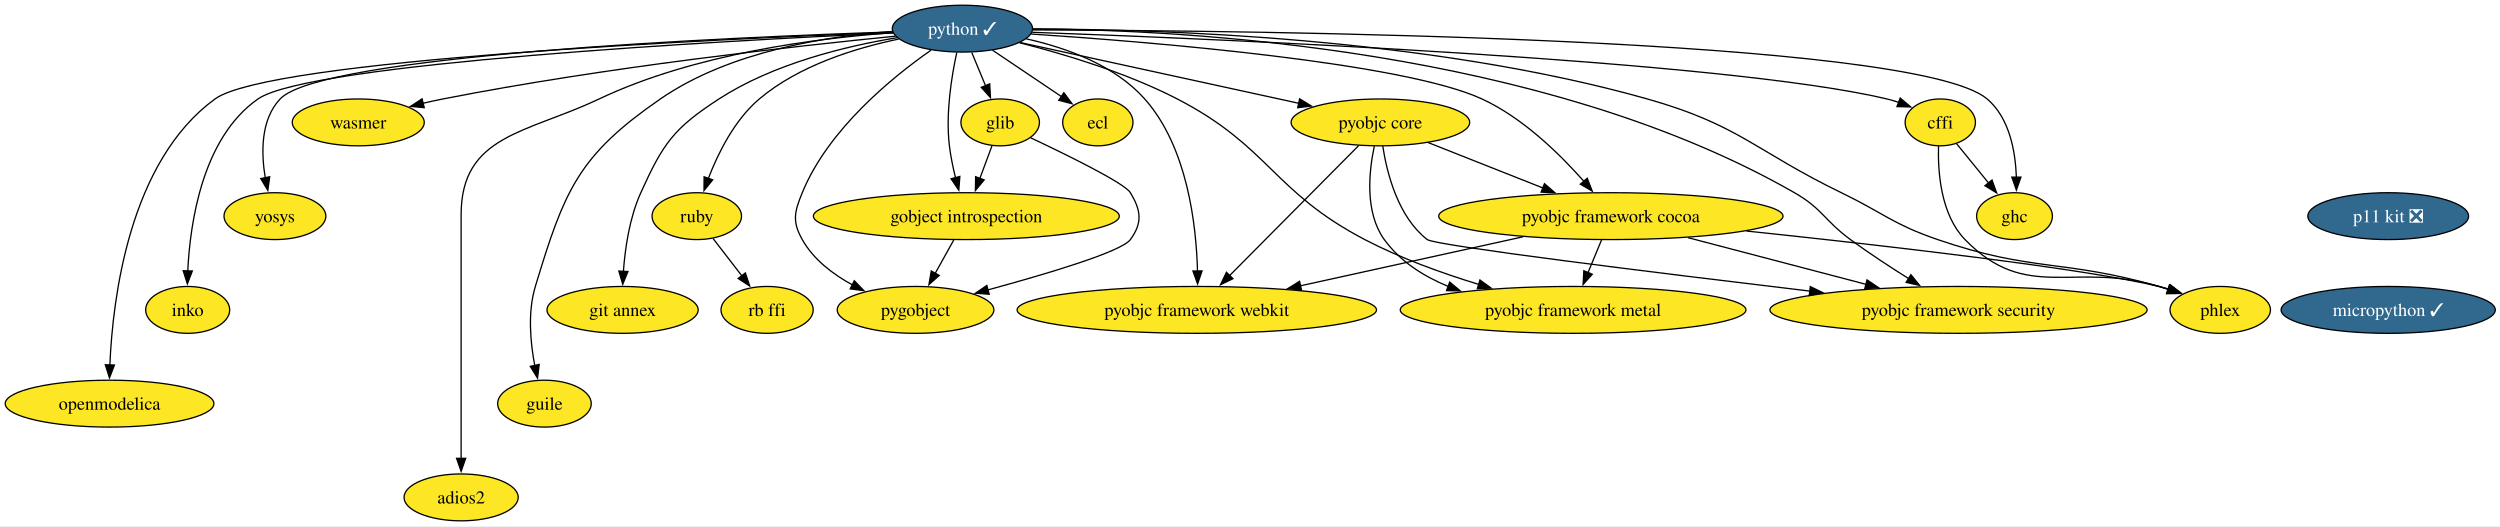
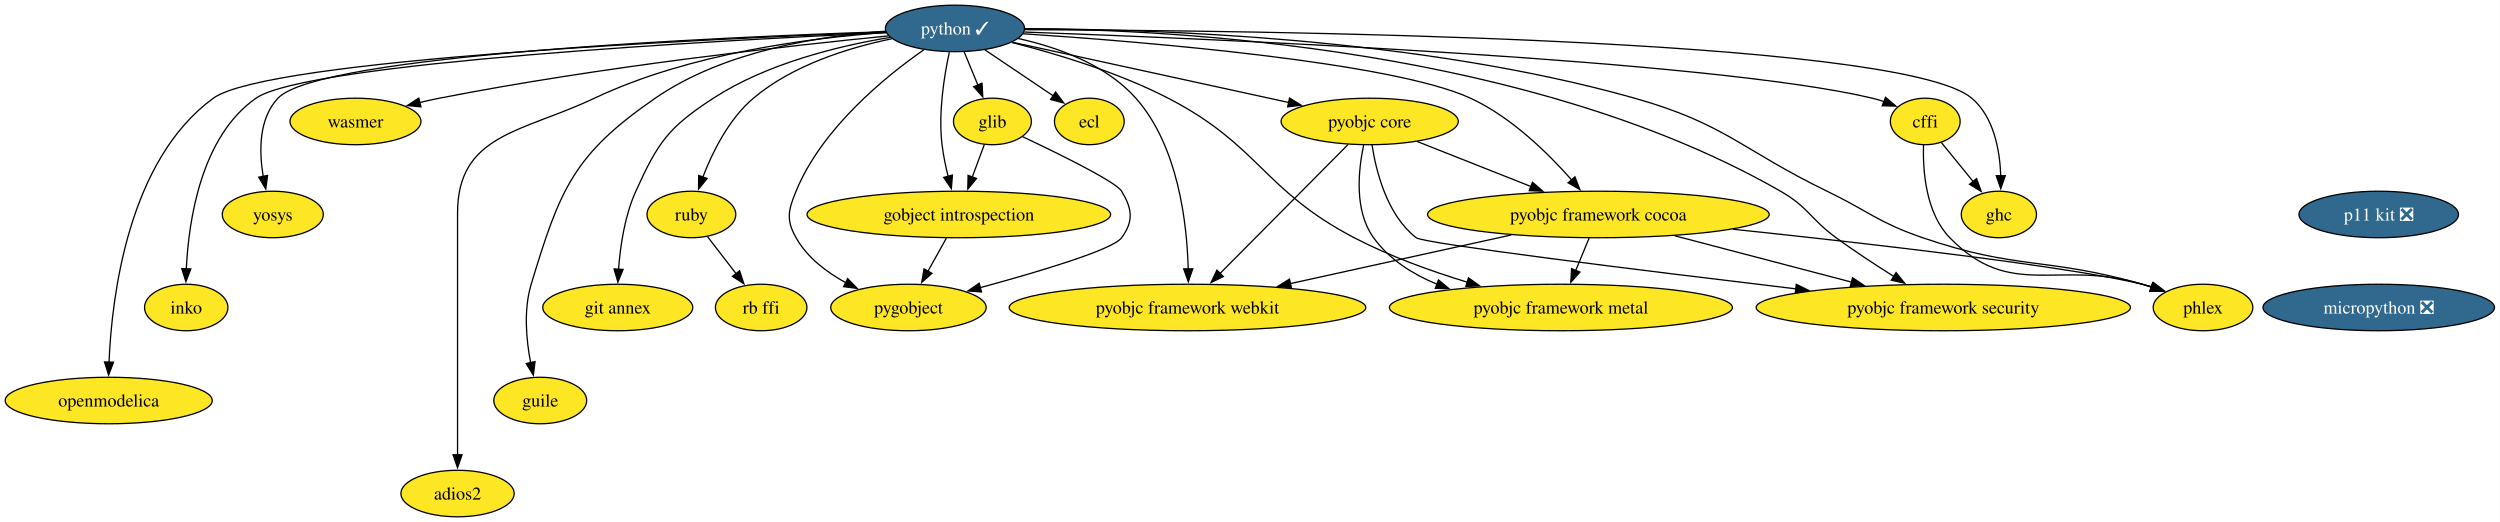
- <svg xmlns="http://www.w3.org/2000/svg" xmlns:xlink="http://www.w3.org/1999/xlink" width="1920pt" height="404pt" viewBox="0.00 0.00 1920.00 404.00">
+ <svg xmlns="http://www.w3.org/2000/svg" xmlns:xlink="http://www.w3.org/1999/xlink" width="1935pt" height="404pt" viewBox="0.00 0.00 1935.00 404.00">
  <g id="graph0" class="graph" transform="scale(1 1) rotate(0) translate(4 400)">
-     <polygon fill="white" stroke="none" points="-4,4 -4,-400 1916.39,-400 1916.39,4 -4,4" />
+     <polygon fill="white" stroke="none" points="-4,4 -4,-400 1930.76,-400 1930.76,4 -4,4" />
    <g id="node1" class="node">
      <g id="a_node1">
        <a xlink:href="https://github.com/conda-forge/cffi-feedstock" xlink:title="cffi">
          <ellipse fill="#fde725" stroke="black" cx="1486.14" cy="-306" rx="27" ry="18" />
          <text xml:space="preserve" text-anchor="middle" x="1486.14" y="-301.32" font-family="Times,serif" font-size="14.00">cffi</text>
        </a>
      </g>
    </g>
    <g id="node2" class="node">
      <g id="a_node2">
        <a xlink:href="https://github.com/conda-forge/ghc-feedstock" xlink:title="ghc">
          <ellipse fill="#fde725" stroke="black" cx="1543.14" cy="-234" rx="29.11" ry="18" />
          <text xml:space="preserve" text-anchor="middle" x="1543.14" y="-229.32" font-family="Times,serif" font-size="14.00">ghc</text>
        </a>
      </g>
    </g>
    <g id="edge1" class="edge">
      <path fill="none" stroke="black" d="M1498.51,-289.81C1505.73,-280.94 1515.01,-269.55 1523.24,-259.45" />
      <polygon fill="black" stroke="black" points="1525.85,-261.78 1529.45,-251.82 1520.42,-257.36 1525.85,-261.78" />
    </g>
    <g id="node3" class="node">
      <g id="a_node3">
        <a xlink:href="https://github.com/conda-forge/phlex-feedstock" xlink:title="phlex">
          <ellipse fill="#fde725" stroke="black" cx="1701.14" cy="-162" rx="38.58" ry="18" />
          <text xml:space="preserve" text-anchor="middle" x="1701.14" y="-157.32" font-family="Times,serif" font-size="14.00">phlex</text>
        </a>
      </g>
    </g>
    <g id="edge2" class="edge">
      <path fill="none" stroke="black" d="M1484.78,-287.78C1484.2,-267.79 1486.52,-235.13 1505.14,-216 1552.67,-167.19 1588.9,-199.62 1654.14,-180 1656.51,-179.29 1658.93,-178.53 1661.36,-177.73" />
      <polygon fill="black" stroke="black" points="1662.21,-181.14 1670.54,-174.6 1659.95,-174.52 1662.21,-181.14" />
    </g>
    <g id="node4" class="node">
      <g id="a_node4">
        <a xlink:href="https://github.com/conda-forge/ecl-feedstock" xlink:title="ecl">
          <ellipse fill="#fde725" stroke="black" cx="839.14" cy="-306" rx="27" ry="18" />
          <text xml:space="preserve" text-anchor="middle" x="839.14" y="-301.32" font-family="Times,serif" font-size="14.00">ecl</text>
        </a>
      </g>
    </g>
    <g id="node5" class="node">
      <g id="a_node5">
        <a xlink:href="https://github.com/conda-forge/glib-feedstock" xlink:title="glib">
          <ellipse fill="#fde725" stroke="black" cx="764.14" cy="-306" rx="30.16" ry="18" />
          <text xml:space="preserve" text-anchor="middle" x="764.14" y="-301.32" font-family="Times,serif" font-size="14.00">glib</text>
        </a>
      </g>
    </g>
    <g id="node6" class="node">
      <g id="a_node6">
        <a xlink:href="https://github.com/conda-forge/gobject-introspection-feedstock" xlink:title="gobject introspection">
          <ellipse fill="#fde725" stroke="black" cx="738.14" cy="-234" rx="117.5" ry="18" />
          <text xml:space="preserve" text-anchor="middle" x="738.14" y="-229.32" font-family="Times,serif" font-size="14.00">gobject introspection</text>
        </a>
      </g>
    </g>
    <g id="edge3" class="edge">
      <path fill="none" stroke="black" d="M757.85,-288.05C755.05,-280.52 751.68,-271.44 748.52,-262.94" />
      <polygon fill="black" stroke="black" points="751.85,-261.85 745.09,-253.69 745.29,-264.29 751.85,-261.85" />
    </g>
    <g id="node7" class="node">
      <g id="a_node7">
        <a xlink:href="https://github.com/conda-forge/pygobject-feedstock" xlink:title="pygobject">
          <ellipse fill="#fde725" stroke="black" cx="699.14" cy="-162" rx="60.15" ry="18" />
          <text xml:space="preserve" text-anchor="middle" x="699.14" y="-157.32" font-family="Times,serif" font-size="14.00">pygobject</text>
        </a>
      </g>
    </g>
    <g id="edge4" class="edge">
      <path fill="none" stroke="black" d="M787.48,-294.2C815.63,-280.93 859.76,-259.28 864.14,-252 872.39,-238.29 873.57,-228.93 864.14,-216 857.37,-206.71 799.83,-189.61 754.58,-177.34" />
      <polygon fill="black" stroke="black" points="755.7,-174.02 745.14,-174.81 753.89,-180.78 755.7,-174.02" />
    </g>
    <g id="edge5" class="edge">
      <path fill="none" stroke="black" d="M728.5,-215.7C724.21,-207.98 719.04,-198.71 714.25,-190.11" />
      <polygon fill="black" stroke="black" points="717.33,-188.46 709.41,-181.43 711.22,-191.87 717.33,-188.46" />
    </g>
    <g id="node8" class="node">
      <g id="a_node8">
        <a xlink:href="https://github.com/conda-forge/pyobjc-core-feedstock" xlink:title="pyobjc core">
          <ellipse fill="#fde725" stroke="black" cx="1056.14" cy="-306" rx="68.57" ry="18" />
          <text xml:space="preserve" text-anchor="middle" x="1056.14" y="-301.32" font-family="Times,serif" font-size="14.00">pyobjc core</text>
        </a>
      </g>
    </g>
    <g id="node9" class="node">
      <g id="a_node9">
        <a xlink:href="https://github.com/conda-forge/pyobjc-framework-cocoa-feedstock" xlink:title="pyobjc framework cocoa">
          <ellipse fill="#fde725" stroke="black" cx="1233.14" cy="-234" rx="132.23" ry="18" />
          <text xml:space="preserve" text-anchor="middle" x="1233.14" y="-229.32" font-family="Times,serif" font-size="14.00">pyobjc framework cocoa</text>
        </a>
      </g>
    </g>
    <g id="edge6" class="edge">
      <path fill="none" stroke="black" d="M1092.82,-290.5C1118.32,-280.41 1152.68,-266.82 1181.02,-255.61" />
      <polygon fill="black" stroke="black" points="1182.14,-258.94 1190.15,-252 1179.56,-252.43 1182.14,-258.94" />
    </g>
    <g id="node10" class="node">
      <g id="a_node10">
        <a xlink:href="https://github.com/conda-forge/pyobjc-framework-metal-feedstock" xlink:title="pyobjc framework metal">
          <ellipse fill="#fde725" stroke="black" cx="1204.14" cy="-162" rx="132.76" ry="18" />
          <text xml:space="preserve" text-anchor="middle" x="1204.14" y="-157.32" font-family="Times,serif" font-size="14.00">pyobjc framework metal</text>
        </a>
      </g>
    </g>
    <g id="edge7" class="edge">
      <path fill="none" stroke="black" d="M1051.49,-287.79C1047.33,-268.41 1044,-236.91 1059.14,-216 1071.22,-199.34 1089.09,-187.9 1108.2,-180.05" />
      <polygon fill="black" stroke="black" points="1109.36,-183.36 1117.5,-176.58 1106.91,-176.8 1109.36,-183.36" />
    </g>
    <g id="node11" class="node">
      <g id="a_node11">
        <a xlink:href="https://github.com/conda-forge/pyobjc-framework-security-feedstock" xlink:title="pyobjc framework security">
          <ellipse fill="#fde725" stroke="black" cx="1500.14" cy="-162" rx="144.86" ry="18" />
          <text xml:space="preserve" text-anchor="middle" x="1500.14" y="-157.32" font-family="Times,serif" font-size="14.00">pyobjc framework security</text>
        </a>
      </g>
    </g>
    <g id="edge8" class="edge">
      <path fill="none" stroke="black" d="M1057.96,-287.84C1061.1,-267.28 1069.59,-233.43 1092.14,-216 1098,-211.48 1267.36,-190.59 1386.02,-176.42" />
      <polygon fill="black" stroke="black" points="1386.31,-179.91 1395.83,-175.25 1385.49,-172.96 1386.31,-179.91" />
    </g>
    <g id="node12" class="node">
      <g id="a_node12">
        <a xlink:href="https://github.com/conda-forge/pyobjc-framework-webkit-feedstock" xlink:title="pyobjc framework webkit">
          <ellipse fill="#fde725" stroke="black" cx="915.14" cy="-162" rx="138.02" ry="18" />
          <text xml:space="preserve" text-anchor="middle" x="915.14" y="-157.32" font-family="Times,serif" font-size="14.00">pyobjc framework webkit</text>
        </a>
      </g>
    </g>
    <g id="edge9" class="edge">
      <path fill="none" stroke="black" d="M1039.42,-288.15C1014.85,-263.41 968.84,-217.08 940.22,-188.25" />
      <polygon fill="black" stroke="black" points="942.89,-185.97 933.36,-181.34 937.92,-190.9 942.89,-185.97" />
    </g>
    <g id="edge10" class="edge">
      <path fill="none" stroke="black" d="M1337.31,-222.56C1442,-211.58 1595.95,-194 1654.14,-180 1656.71,-179.38 1659.32,-178.67 1661.94,-177.9" />
      <polygon fill="black" stroke="black" points="1662.74,-181.32 1671.18,-174.92 1660.59,-174.66 1662.74,-181.32" />
    </g>
    <g id="edge11" class="edge">
      <path fill="none" stroke="black" d="M1225.98,-215.7C1222.85,-208.15 1219.11,-199.12 1215.61,-190.68" />
      <polygon fill="black" stroke="black" points="1218.87,-189.4 1211.81,-181.5 1212.4,-192.08 1218.87,-189.4" />
    </g>
    <g id="edge12" class="edge">
      <path fill="none" stroke="black" d="M1292.4,-217.46C1332.82,-206.87 1386.56,-192.78 1429.25,-181.59" />
      <polygon fill="black" stroke="black" points="1429.88,-185.04 1438.67,-179.12 1428.11,-178.27 1429.88,-185.04" />
    </g>
    <g id="edge13" class="edge">
      <path fill="none" stroke="black" d="M1165.7,-218.15C1115.66,-207.14 1047.27,-192.08 994.58,-180.48" />
      <polygon fill="black" stroke="black" points="995.58,-177.12 985.06,-178.39 994.07,-183.96 995.58,-177.12" />
    </g>
    <g id="node13" class="node">
      <g id="a_node13">
        <a xlink:href="https://github.com/conda-forge/python-feedstock/pull/888" xlink:title="python ✓">
          <ellipse fill="#31688e" stroke="black" cx="735.14" cy="-378" rx="53.84" ry="18" />
          <text xml:space="preserve" text-anchor="middle" x="735.14" y="-373.32" font-family="Times,serif" font-size="14.00" fill="white">python ✓</text>
        </a>
      </g>
    </g>
    <g id="edge14" class="edge">
      <path fill="none" stroke="black" d="M788.76,-375.2C931.88,-370.06 1320.47,-353.69 1445.14,-324 1448.13,-323.29 1451.19,-322.39 1454.21,-321.37" />
      <polygon fill="black" stroke="black" points="1455.35,-324.68 1463.46,-317.86 1452.86,-318.14 1455.35,-324.68" />
    </g>
    <g id="edge15" class="edge">
      <path fill="none" stroke="black" d="M789.29,-377.01C958.04,-376.54 1466.49,-371.18 1522.14,-324 1539.27,-309.48 1543.88,-283.83 1544.58,-263.79" />
      <polygon fill="black" stroke="black" points="1548.08,-263.99 1544.59,-253.99 1541.08,-263.98 1548.08,-263.99" />
    </g>
    <g id="edge16" class="edge">
      <path fill="none" stroke="black" d="M789.3,-377.7C885.97,-377.6 1093.77,-371.28 1261.14,-324 1331.92,-304.01 1343.96,-284.09 1410.14,-252 1443.05,-236.04 1449.55,-227.88 1484.14,-216 1557.19,-190.92 1579.88,-201.19 1654.14,-180 1656.43,-179.35 1658.76,-178.64 1661.1,-177.9" />
      <polygon fill="black" stroke="black" points="1662.21,-181.22 1670.58,-174.72 1659.99,-174.58 1662.21,-181.22" />
    </g>
    <g id="edge17" class="edge">
      <path fill="none" stroke="black" d="M758.23,-361.46C773.93,-350.89 794.8,-336.85 811.41,-325.67" />
      <polygon fill="black" stroke="black" points="813.03,-328.79 819.37,-320.31 809.12,-322.99 813.03,-328.79" />
    </g>
    <g id="edge18" class="edge">
      <path fill="none" stroke="black" d="M742.31,-359.7C745.52,-351.95 749.38,-342.64 752.95,-334.02" />
      <polygon fill="black" stroke="black" points="756.08,-335.6 756.68,-325.02 749.62,-332.92 756.08,-335.6" />
    </g>
    <g id="edge19" class="edge">
      <path fill="none" stroke="black" d="M730.79,-359.6C726.87,-341.65 722.14,-312.85 725.14,-288 726.12,-279.91 727.91,-271.28 729.85,-263.37" />
      <polygon fill="black" stroke="black" points="733.18,-264.5 732.35,-253.93 726.41,-262.71 733.18,-264.5" />
    </g>
    <g id="edge20" class="edge">
      <path fill="none" stroke="black" d="M711.03,-361.47C681.26,-340.69 632.1,-300.74 612.14,-252 606.08,-237.19 604.31,-229.95 612.14,-216 620.74,-200.69 635.75,-189.29 650.91,-181.06" />
      <polygon fill="black" stroke="black" points="652.09,-184.38 659.47,-176.78 648.96,-178.12 652.09,-184.38" />
    </g>
    <g id="edge21" class="edge">
      <path fill="none" stroke="black" d="M779.44,-367.34C835.01,-355.22 930.64,-334.37 993.63,-320.63" />
      <polygon fill="black" stroke="black" points="994.11,-324.11 1003.13,-318.56 992.62,-317.27 994.11,-324.11" />
    </g>
    <g id="edge22" class="edge">
      <path fill="none" stroke="black" d="M787.9,-373.87C881.77,-367.66 1073.62,-351.91 1134.14,-324 1165.59,-309.5 1194.14,-281.48 1212.41,-260.74" />
      <polygon fill="black" stroke="black" points="1215,-263.1 1218.84,-253.23 1209.68,-258.55 1215,-263.1" />
    </g>
    <g id="edge23" class="edge">
      <path fill="none" stroke="black" d="M779.09,-367.14C813.27,-358.48 861.26,-344.1 900.14,-324 971.21,-287.26 973.25,-253.06 1044.14,-216 1071.5,-201.7 1103.48,-190.18 1131.63,-181.59" />
      <polygon fill="black" stroke="black" points="1132.58,-184.96 1141.17,-178.75 1130.58,-178.25 1132.58,-184.96" />
    </g>
    <g id="edge24" class="edge">
      <path fill="none" stroke="black" d="M789.22,-377.8C904.6,-377.18 1180.21,-363.17 1374.14,-252 1395.77,-239.6 1397.04,-230.74 1417.14,-216 1431.37,-205.57 1447.61,-194.94 1461.94,-185.96" />
      <polygon fill="black" stroke="black" points="1463.56,-189.07 1470.21,-180.83 1459.87,-183.12 1463.56,-189.07" />
    </g>
    <g id="edge25" class="edge">
      <path fill="none" stroke="black" d="M784.13,-370.18C814.47,-363.44 851.93,-350.14 875.14,-324 907.99,-287.01 914.77,-227.19 915.67,-191.82" />
      <polygon fill="black" stroke="black" points="919.17,-191.95 915.76,-181.92 912.17,-191.88 919.17,-191.95" />
    </g>
    <g id="node14" class="node">
      <g id="a_node14">
        <a xlink:href="https://github.com/conda-forge/ruby-feedstock" xlink:title="ruby">
          <ellipse fill="#fde725" stroke="black" cx="531.14" cy="-234" rx="34.37" ry="18" />
          <text xml:space="preserve" text-anchor="middle" x="531.14" y="-229.32" font-family="Times,serif" font-size="14.00">ruby</text>
        </a>
      </g>
    </g>
    <g id="edge26" class="edge">
      <path fill="none" stroke="black" d="M686.2,-369.99C652.89,-363.09 609.51,-349.67 579.14,-324 560.2,-307.99 547.55,-282.54 540.01,-262.96" />
      <polygon fill="black" stroke="black" points="543.34,-261.87 536.67,-253.64 536.75,-264.23 543.34,-261.87" />
    </g>
    <g id="node15" class="node">
      <g id="a_node15">
        <a xlink:href="https://github.com/conda-forge/git-annex-feedstock" xlink:title="git annex">
          <ellipse fill="#fde725" stroke="black" cx="474.14" cy="-162" rx="58.05" ry="18" />
          <text xml:space="preserve" text-anchor="middle" x="474.14" y="-157.32" font-family="Times,serif" font-size="14.00">git annex</text>
        </a>
      </g>
    </g>
    <g id="edge27" class="edge">
      <path fill="none" stroke="black" d="M684.93,-371.05C645.23,-364.49 589.74,-351.02 548.14,-324 513.21,-301.31 505.33,-289.94 488.14,-252 479.5,-232.92 476.07,-209.46 474.76,-191.41" />
      <polygon fill="black" stroke="black" points="478.27,-191.48 474.25,-181.68 471.28,-191.85 478.27,-191.48" />
    </g>
    <g id="node16" class="node">
      <g id="a_node16">
        <a xlink:href="https://github.com/conda-forge/guile-feedstock" xlink:title="guile">
          <ellipse fill="#fde725" stroke="black" cx="414.14" cy="-90" rx="35.95" ry="18" />
          <text xml:space="preserve" text-anchor="middle" x="414.14" y="-85.33" font-family="Times,serif" font-size="14.00">guile</text>
        </a>
      </g>
    </g>
    <g id="edge28" class="edge">
      <path fill="none" stroke="black" d="M681.37,-375.84C631.23,-372.34 556.37,-360.71 503.14,-324 439.82,-280.33 429.43,-253.62 407.14,-180 401.17,-160.26 403.3,-136.99 406.72,-119.2" />
      <polygon fill="black" stroke="black" points="410.1,-120.13 408.82,-109.61 403.26,-118.63 410.1,-120.13" />
    </g>
    <g id="node17" class="node">
      <g id="a_node17">
        <a xlink:href="https://github.com/conda-forge/adios2-feedstock" xlink:title="adios2">
          <ellipse fill="#fde725" stroke="black" cx="350.14" cy="-18" rx="43.84" ry="18" />
          <text xml:space="preserve" text-anchor="middle" x="350.14" y="-13.32" font-family="Times,serif" font-size="14.00">adios2</text>
        </a>
      </g>
    </g>
    <g id="edge29" class="edge">
      <path fill="none" stroke="black" d="M681.78,-374.85C623.72,-370.74 529.42,-358.77 456.14,-324 400.57,-297.63 350.14,-296.52 350.14,-235 350.14,-235 350.14,-235 350.14,-161 350.14,-121.74 350.14,-76.38 350.14,-47.69" />
      <polygon fill="black" stroke="black" points="353.64,-48 350.14,-38 346.64,-48 353.64,-48" />
    </g>
    <g id="node18" class="node">
      <g id="a_node18">
        <a xlink:href="https://github.com/conda-forge/wasmer-feedstock" xlink:title="wasmer">
          <ellipse fill="#fde725" stroke="black" cx="271.14" cy="-306" rx="50.68" ry="18" />
          <text xml:space="preserve" text-anchor="middle" x="271.14" y="-301.32" font-family="Times,serif" font-size="14.00">wasmer</text>
        </a>
      </g>
    </g>
    <g id="edge30" class="edge">
      <path fill="none" stroke="black" d="M683.8,-372.23C607.5,-364.69 459.91,-348.31 336.14,-324 331.18,-323.03 326.04,-321.89 320.91,-320.68" />
      <polygon fill="black" stroke="black" points="321.82,-317.3 311.27,-318.31 320.14,-324.1 321.82,-317.3" />
    </g>
    <g id="node19" class="node">
      <g id="a_node19">
        <a xlink:href="https://github.com/conda-forge/yosys-feedstock" xlink:title="yosys">
          <ellipse fill="#fde725" stroke="black" cx="207.14" cy="-234" rx="39.11" ry="18" />
          <text xml:space="preserve" text-anchor="middle" x="207.14" y="-229.32" font-family="Times,serif" font-size="14.00">yosys</text>
        </a>
      </g>
    </g>
    <g id="edge31" class="edge">
      <path fill="none" stroke="black" d="M681.63,-375.48C554.6,-371.32 243.07,-357.76 211.14,-324 196.2,-308.2 196.47,-282.9 199.74,-263.31" />
      <polygon fill="black" stroke="black" points="203.12,-264.25 201.69,-253.75 196.26,-262.85 203.12,-264.25" />
    </g>
    <g id="node20" class="node">
      <g id="a_node20">
        <a xlink:href="https://github.com/conda-forge/inko-feedstock" xlink:title="inko">
          <ellipse fill="#fde725" stroke="black" cx="140.14" cy="-162" rx="32.27" ry="18" />
          <text xml:space="preserve" text-anchor="middle" x="140.14" y="-157.32" font-family="Times,serif" font-size="14.00">inko</text>
        </a>
      </g>
    </g>
    <g id="edge32" class="edge">
      <path fill="none" stroke="black" d="M682.14,-374.73C553.73,-368.82 233.65,-351.49 194.14,-324 151.57,-294.37 142.01,-229.41 140.19,-191.69" />
      <polygon fill="black" stroke="black" points="143.7,-191.87 139.89,-181.99 136.7,-192.09 143.7,-191.87" />
    </g>
    <g id="node21" class="node">
      <g id="a_node21">
        <a xlink:href="https://github.com/conda-forge/openmodelica-feedstock" xlink:title="openmodelica">
          <ellipse fill="#fde725" stroke="black" cx="80.14" cy="-90" rx="80.14" ry="18" />
          <text xml:space="preserve" text-anchor="middle" x="80.14" y="-85.33" font-family="Times,serif" font-size="14.00">openmodelica</text>
        </a>
      </g>
    </g>
    <g id="edge33" class="edge">
      <path fill="none" stroke="black" d="M681.8,-375.15C547.43,-370.07 202.74,-354.21 161.14,-324 95.2,-276.11 82.54,-170.66 80.38,-119.69" />
      <polygon fill="black" stroke="black" points="83.88,-119.66 80.08,-109.77 76.88,-119.87 83.88,-119.66" />
    </g>
    <g id="node22" class="node">
      <g id="a_node22">
        <a xlink:href="https://github.com/conda-forge/rb-ffi-feedstock" xlink:title="rb ffi">
          <ellipse fill="#fde725" stroke="black" cx="585.14" cy="-162" rx="35.42" ry="18" />
          <text xml:space="preserve" text-anchor="middle" x="585.14" y="-157.32" font-family="Times,serif" font-size="14.00">rb ffi</text>
        </a>
      </g>
    </g>
    <g id="edge34" class="edge">
      <path fill="none" stroke="black" d="M543.67,-216.76C550.21,-208.28 558.36,-197.71 565.71,-188.2" />
      <polygon fill="black" stroke="black" points="568.43,-190.4 571.76,-180.35 562.88,-186.13 568.43,-190.4" />
    </g>
    <g id="node23" class="node">
      <g id="a_node23">
        <a xlink:href="https://github.com/conda-forge/p11-kit-feedstock/pull/43" xlink:title="p11 kit ❎">
-           <ellipse fill="#31688e" stroke="black" cx="1830.14" cy="-234" rx="61.73" ry="18" />
-           <text xml:space="preserve" text-anchor="middle" x="1830.14" y="-229.32" font-family="Times,serif" font-size="14.00" fill="white">p11 kit ❎</text>
+           <ellipse fill="#31688e" stroke="black" cx="1837.14" cy="-234" rx="61.73" ry="18" />
+           <text xml:space="preserve" text-anchor="middle" x="1837.14" y="-229.32" font-family="Times,serif" font-size="14.00" fill="white">p11 kit ❎</text>
        </a>
      </g>
    </g>
    <g id="node24" class="node">
      <g id="a_node24">
-         <a xlink:href="https://github.com/conda-forge/micropython-feedstock/pull/19" xlink:title="micropython ✓">
-           <ellipse fill="#31688e" stroke="black" cx="1830.14" cy="-162" rx="82.25" ry="18" />
-           <text xml:space="preserve" text-anchor="middle" x="1830.14" y="-157.32" font-family="Times,serif" font-size="14.00" fill="white">micropython ✓</text>
+         <a xlink:href="https://github.com/conda-forge/micropython-feedstock/pull/19" xlink:title="micropython ❎">
+           <ellipse fill="#31688e" stroke="black" cx="1837.14" cy="-162" rx="89.61" ry="18" />
+           <text xml:space="preserve" text-anchor="middle" x="1837.14" y="-157.32" font-family="Times,serif" font-size="14.00" fill="white">micropython ❎</text>
        </a>
      </g>
    </g>
  </g>
</svg>
